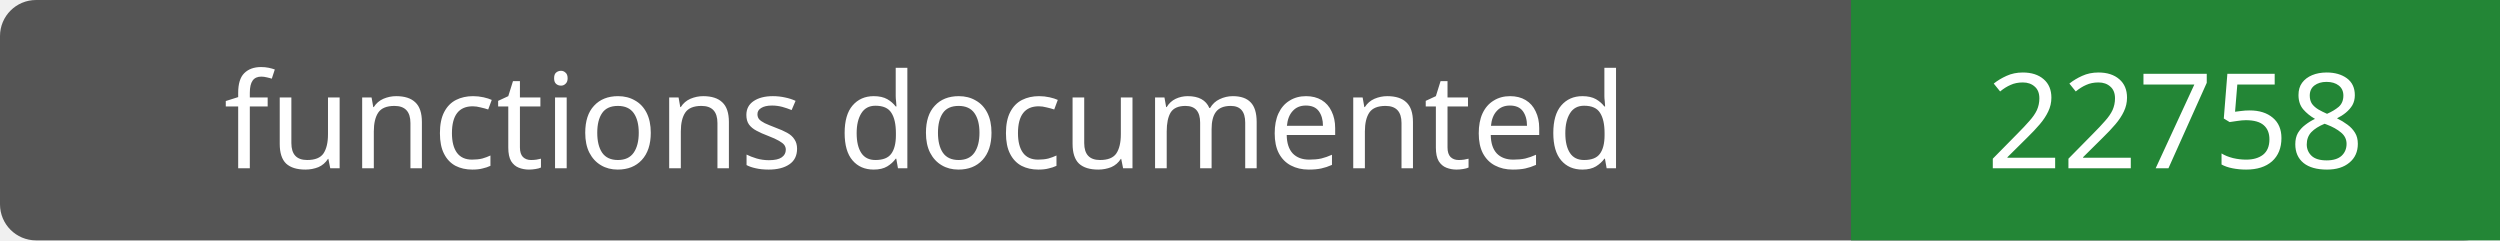
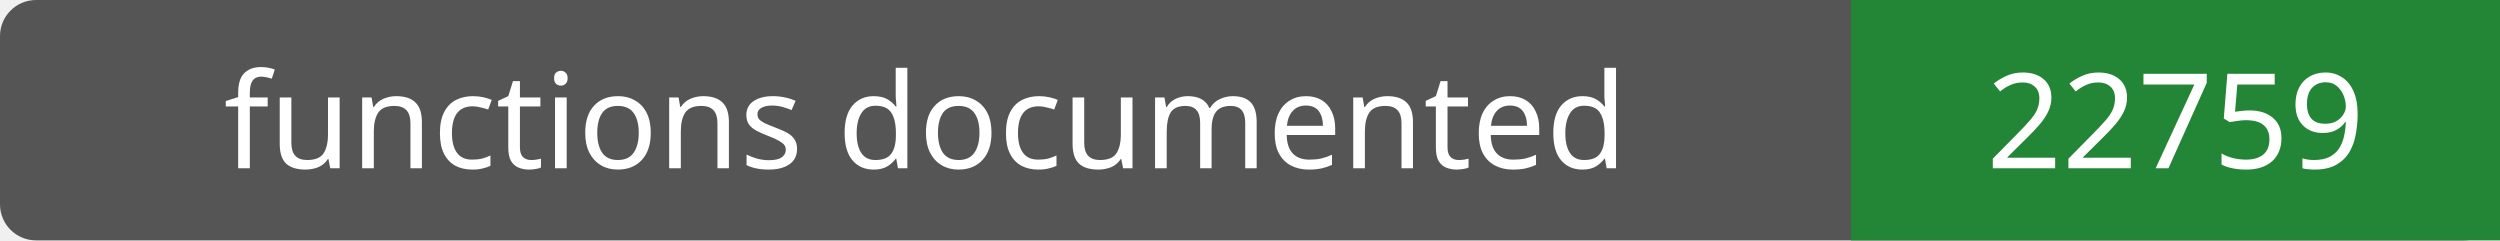
- <svg xmlns="http://www.w3.org/2000/svg" width="208" height="20" role="img" aria-label="functions documented: 22758">
+ <svg xmlns="http://www.w3.org/2000/svg" width="208" height="20" role="img" aria-label="functions documented: 22759">
  <rect width="208" height="20" rx="3" fill="#555" />
  <path fill="#238636" d="M154 0h54v20H154z" />
  <g fill="#fff" text-anchor="middle" font-family="Verdana,sans-serif" font-size="11">
    <text x="77.0" y="14">functions documented</text>
-     <text x="181.0" y="14">22758</text>
+     <text x="181.0" y="14">22759</text>
  </g>
</svg>
